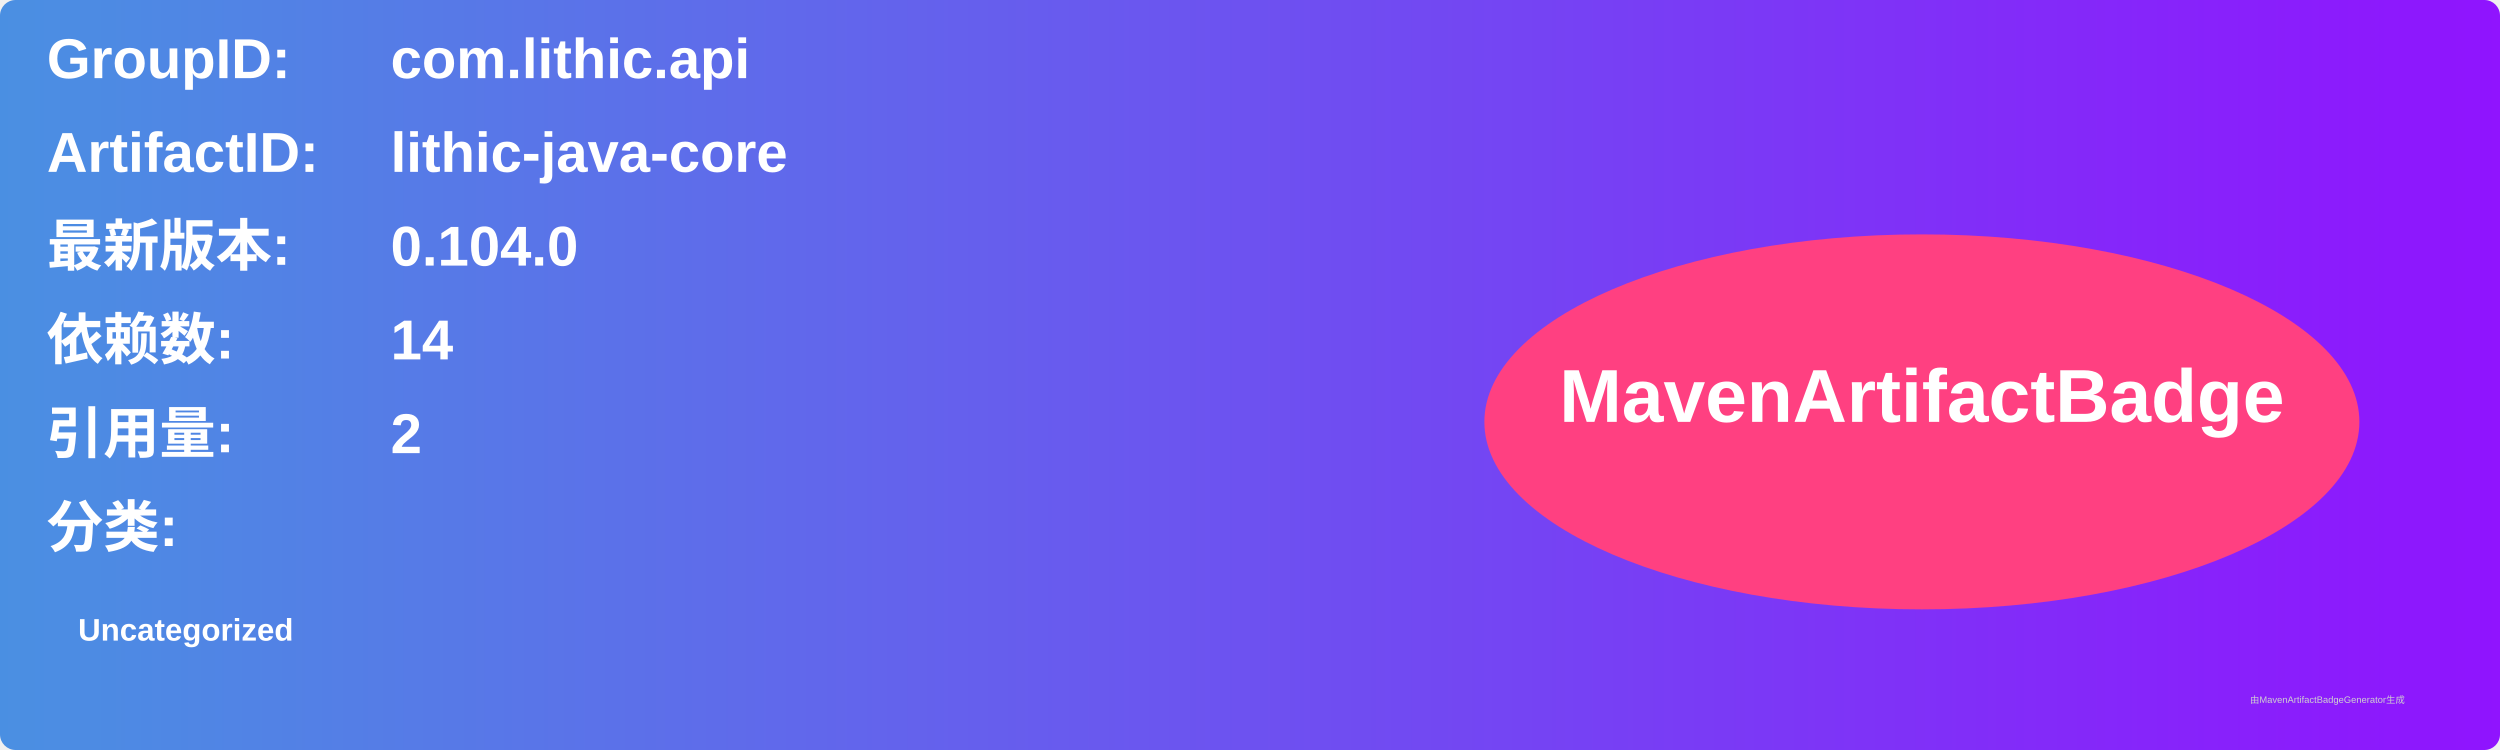
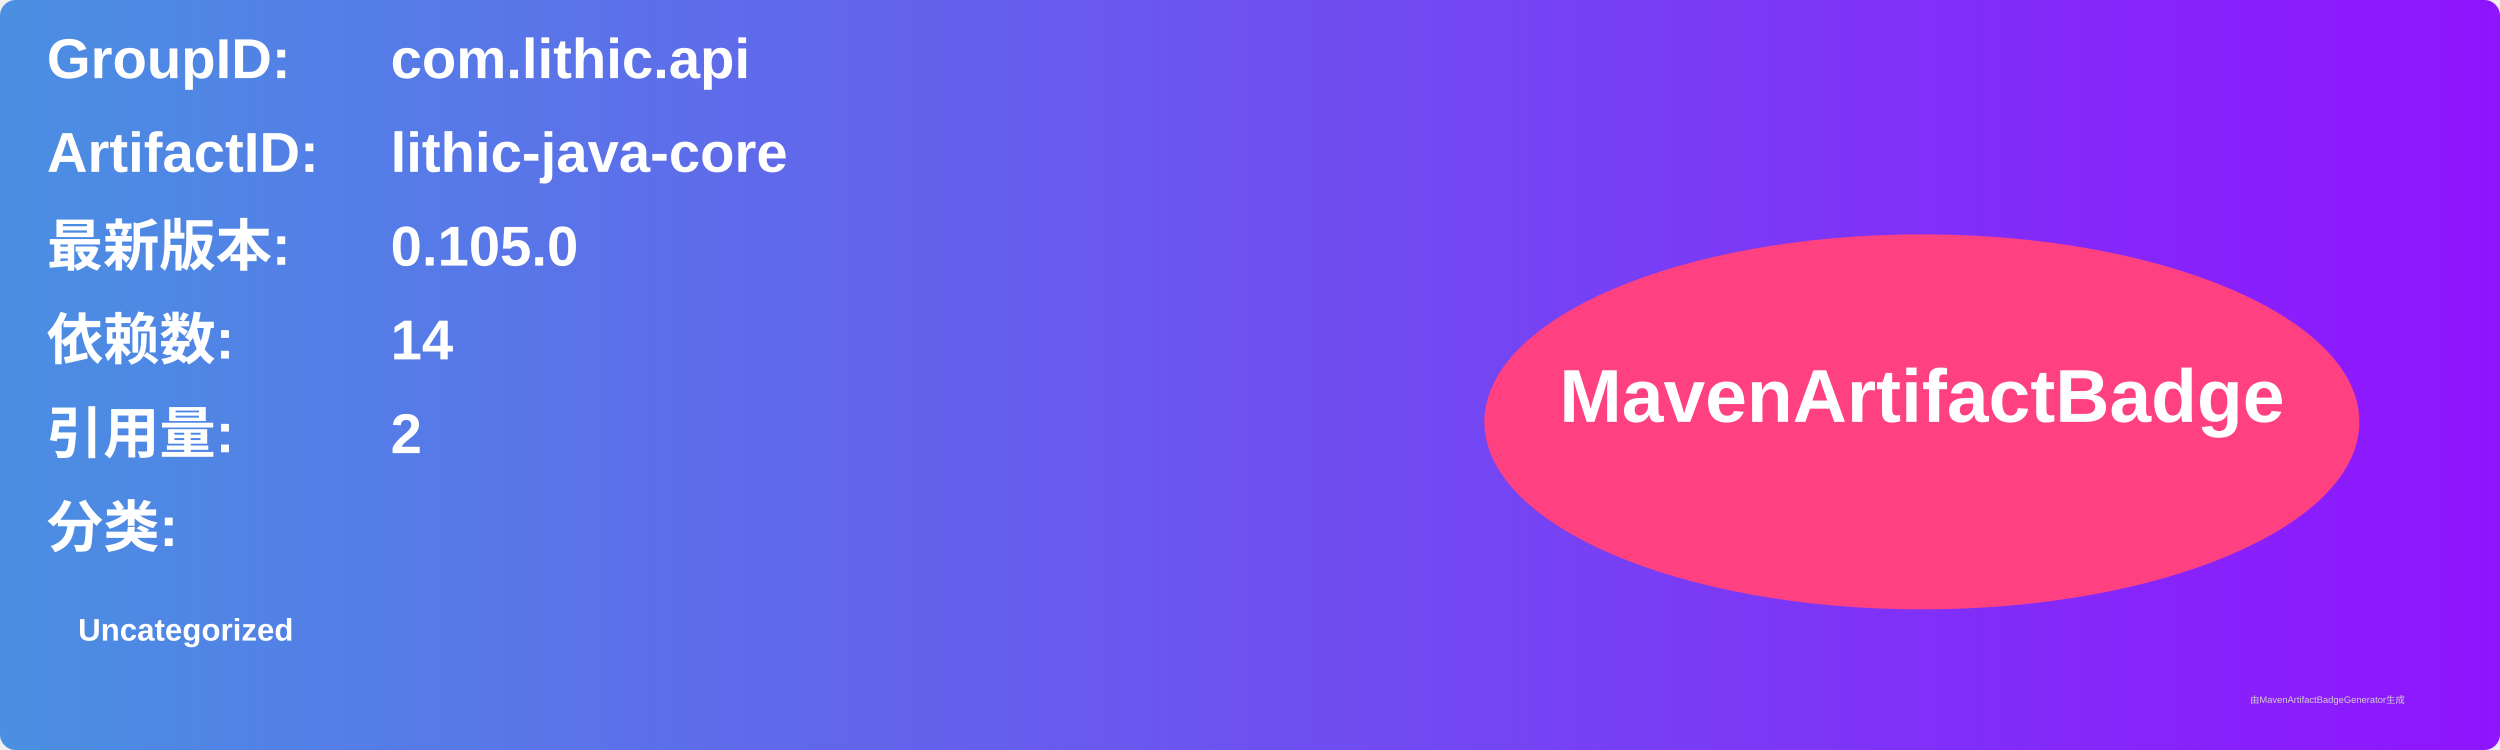
<svg xmlns="http://www.w3.org/2000/svg" width="800" height="240" viewBox="0 0 800 240">
  <linearGradient id="grad" x1="0%" y1="0%" x2="100%" y2="0%">
    <stop offset="0%" stop-color="#4a90e2" />
    <stop offset="100%" stop-color="#9013fe" />
  </linearGradient>
  <rect width="100%" height="100%" rx="5" ry="5" fill="url(#grad)" />
  <g transform="translate(15, 15)">
    <text x="0" y="10" font-family="Arial" font-size="18" fill="white" font-weight="bold" width="260">GroupID:</text>
    <text x="110" y="10" font-family="Arial" font-size="18" fill="white" font-weight="bold" width="460">com.lithic.api</text>
    <text x="0" y="40" font-family="Arial" font-size="18" fill="white" font-weight="bold" width="260">ArtifactID:</text>
    <text x="110" y="40" font-family="Arial" font-size="18" fill="white" font-weight="bold" width="460">lithic-java-core</text>
    <text x="0" y="70" font-family="Arial" font-size="18" fill="white" font-weight="bold">最新版本:</text>
    <text x="110" y="70" font-family="Arial" font-size="18" fill="white" font-weight="bold">
-       <tspan font-weight="bold">0.104.0</tspan>
+       <tspan font-weight="bold">0.105.0</tspan>
    </text>
    <text x="0" y="100" font-family="Arial" font-size="18" fill="white" font-weight="bold">依赖数: </text>
    <text x="110" y="100" font-family="Arial" font-size="18" fill="white">
      <tspan font-weight="bold">14</tspan>
    </text>
    <text x="0" y="130" font-family="Arial" font-size="18" fill="white" font-weight="bold">引用量: </text>
    <text x="110" y="130" font-family="Arial" font-size="18" fill="white">
      <tspan font-weight="bold">2</tspan>
    </text>
    <text x="0" y="160" font-family="Arial" font-size="18" fill="white" font-weight="bold">分类:</text>
    <text x="10" y="190" font-family="Arial" font-size="10" fill="white">
      <tspan font-weight="bold">Uncategorized</tspan>
    </text>
    <ellipse cx="600" cy="120" rx="140" ry="60" fill="#ff4081" />
    <text x="600" y="120" text-anchor="middle" font-family="Arial" font-size="24" fill="white" font-weight="bold">MavenArtifactBadge</text>
  </g>
  <text x="720" y="225" font-family="Arial" font-size="3" fill="#d0d0d0">由MavenArtifactBadgeGenerator生成</text>
</svg>
